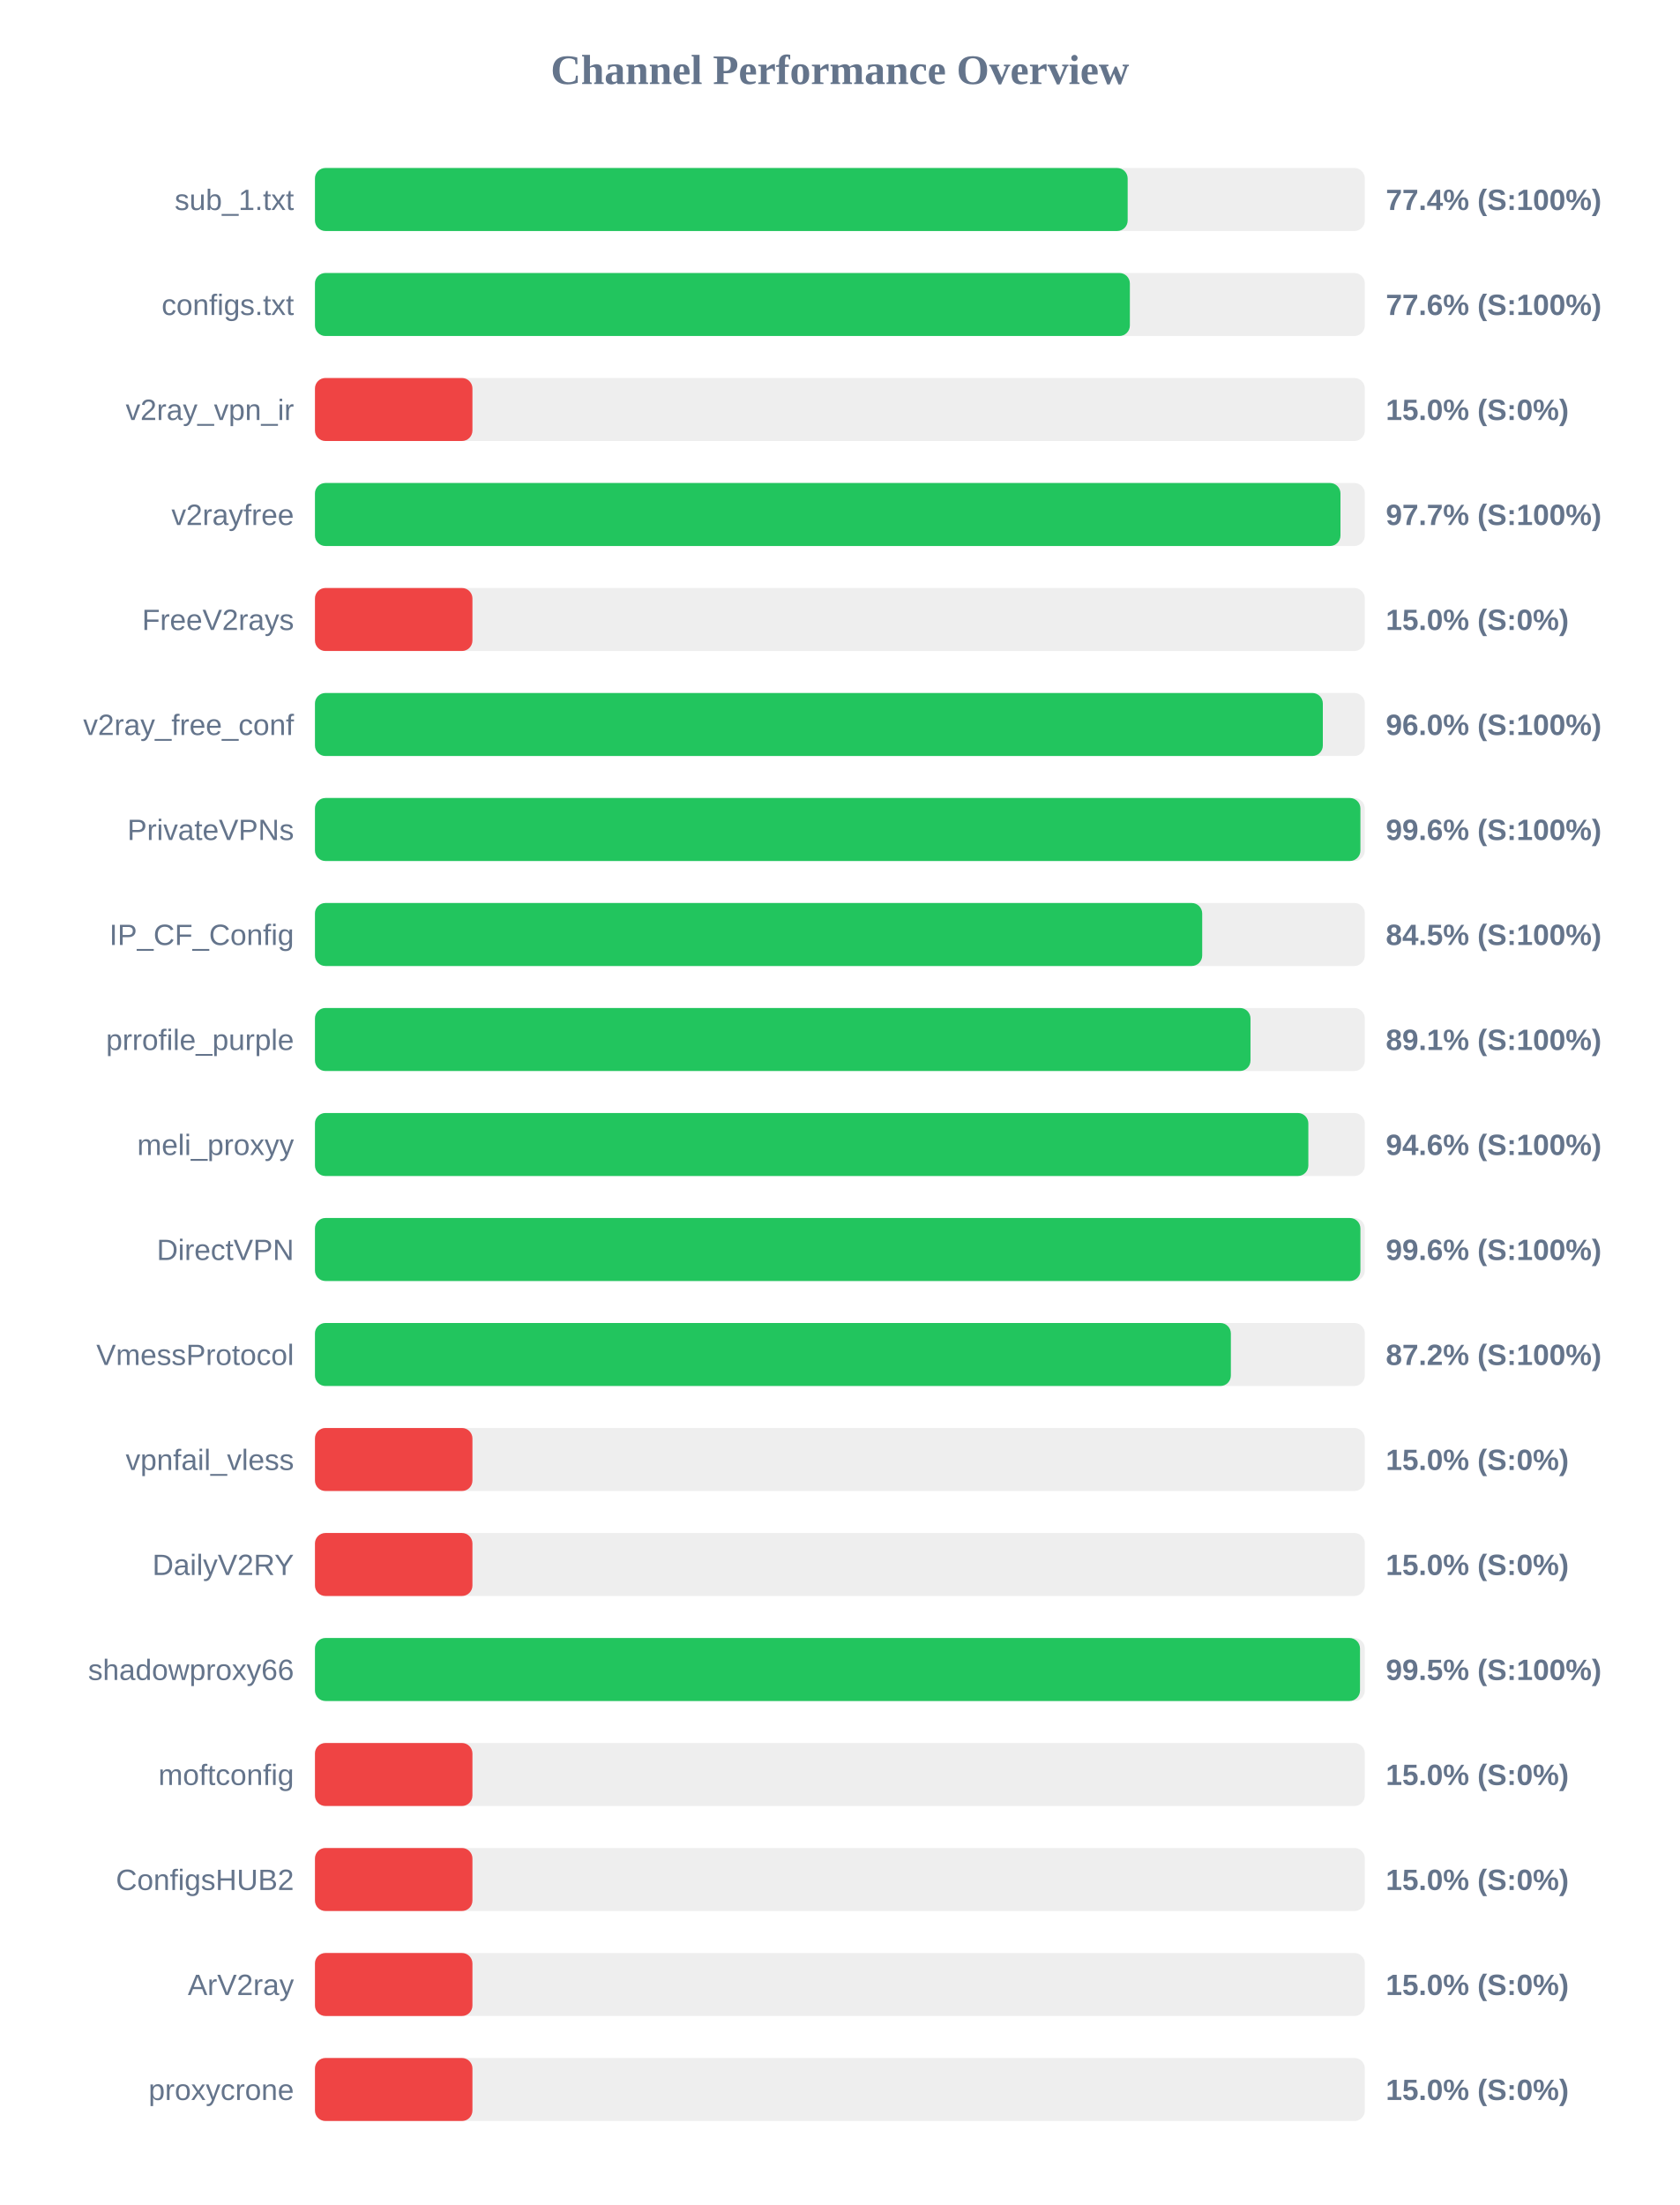
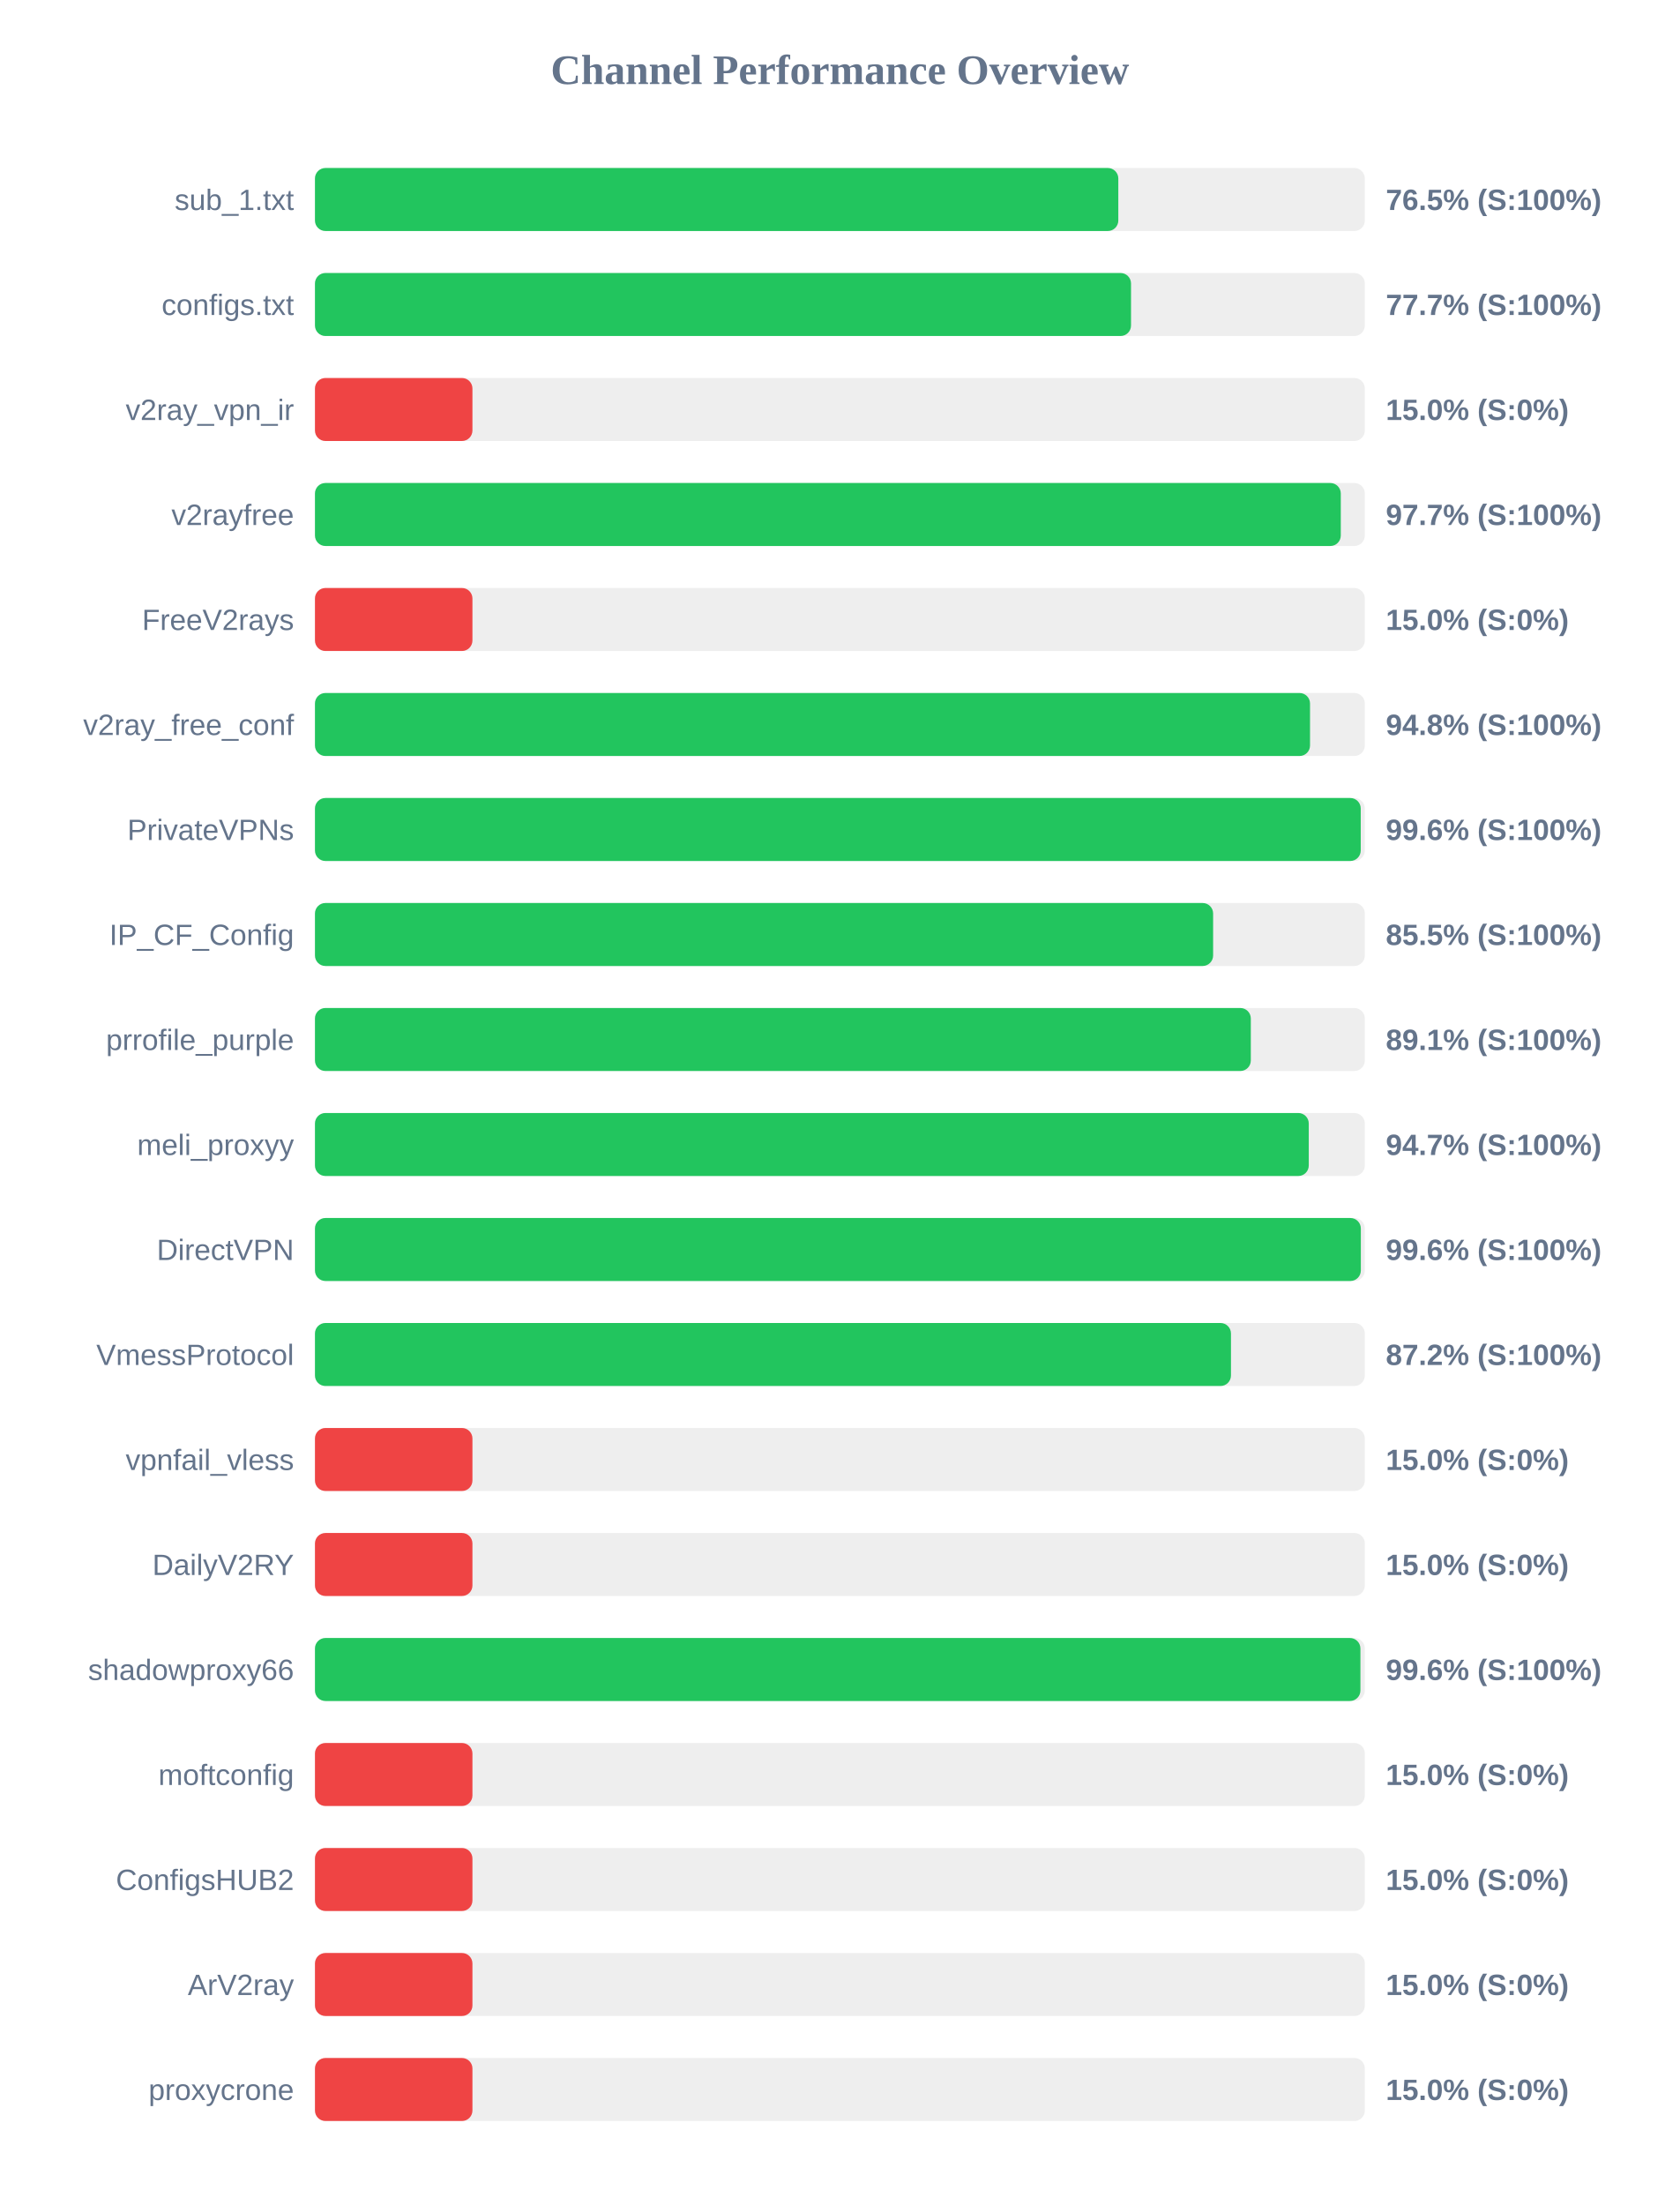
<svg xmlns="http://www.w3.org/2000/svg" width="800" height="1050" version="1.1">
  <style>
        .row { font: 14px Arial; fill: #64748b; }
        .score { font: bold 14px Arial; fill: #64748b; }
    </style>
  <text x="400" y="40" text-anchor="middle" font-size="20px" font-weight="bold" fill="#64748b">Channel Performance Overview</text>
  <rect x="150" y="80" width="500" height="30" fill="#eee" rx="5" />
-   <rect x="150" y="80" width="387.05" height="30" fill="#22c55e" rx="5" />
+   <rect x="150" y="80" width="382.6" height="30" fill="#22c55e" rx="5" />
  <text x="140" y="100" text-anchor="end" class="row">sub_1.txt</text>
-   <text x="660" y="100" text-anchor="start" class="score">77.4% (S:100%)</text>
+   <text x="660" y="100" text-anchor="start" class="score">76.5% (S:100%)</text>
  <rect x="150" y="130" width="500" height="30" fill="#eee" rx="5" />
-   <rect x="150" y="130" width="388.1" height="30" fill="#22c55e" rx="5" />
+   <rect x="150" y="130" width="388.65" height="30" fill="#22c55e" rx="5" />
  <text x="140" y="150" text-anchor="end" class="row">configs.txt</text>
-   <text x="660" y="150" text-anchor="start" class="score">77.6% (S:100%)</text>
+   <text x="660" y="150" text-anchor="start" class="score">77.7% (S:100%)</text>
  <rect x="150" y="180" width="500" height="30" fill="#eee" rx="5" />
  <rect x="150" y="180" width="75.0" height="30" fill="#ef4444" rx="5" />
  <text x="140" y="200" text-anchor="end" class="row">v2ray_vpn_ir</text>
  <text x="660" y="200" text-anchor="start" class="score">15.0% (S:0%)</text>
  <rect x="150" y="230" width="500" height="30" fill="#eee" rx="5" />
-   <rect x="150" y="230" width="488.4" height="30" fill="#22c55e" rx="5" />
+   <rect x="150" y="230" width="488.55" height="30" fill="#22c55e" rx="5" />
  <text x="140" y="250" text-anchor="end" class="row">v2rayfree</text>
  <text x="660" y="250" text-anchor="start" class="score">97.7% (S:100%)</text>
  <rect x="150" y="280" width="500" height="30" fill="#eee" rx="5" />
  <rect x="150" y="280" width="75.0" height="30" fill="#ef4444" rx="5" />
  <text x="140" y="300" text-anchor="end" class="row">FreeV2rays</text>
  <text x="660" y="300" text-anchor="start" class="score">15.0% (S:0%)</text>
  <rect x="150" y="330" width="500" height="30" fill="#eee" rx="5" />
-   <rect x="150" y="330" width="480.0" height="30" fill="#22c55e" rx="5" />
+   <rect x="150" y="330" width="473.9" height="30" fill="#22c55e" rx="5" />
  <text x="140" y="350" text-anchor="end" class="row">v2ray_free_conf</text>
-   <text x="660" y="350" text-anchor="start" class="score">96.0% (S:100%)</text>
+   <text x="660" y="350" text-anchor="start" class="score">94.8% (S:100%)</text>
  <rect x="150" y="380" width="500" height="30" fill="#eee" rx="5" />
-   <rect x="150" y="380" width="497.9" height="30" fill="#22c55e" rx="5" />
+   <rect x="150" y="380" width="498.05" height="30" fill="#22c55e" rx="5" />
  <text x="140" y="400" text-anchor="end" class="row">PrivateVPNs</text>
  <text x="660" y="400" text-anchor="start" class="score">99.6% (S:100%)</text>
  <rect x="150" y="430" width="500" height="30" fill="#eee" rx="5" />
-   <rect x="150" y="430" width="422.55" height="30" fill="#22c55e" rx="5" />
+   <rect x="150" y="430" width="427.75" height="30" fill="#22c55e" rx="5" />
  <text x="140" y="450" text-anchor="end" class="row">IP_CF_Config</text>
-   <text x="660" y="450" text-anchor="start" class="score">84.5% (S:100%)</text>
+   <text x="660" y="450" text-anchor="start" class="score">85.5% (S:100%)</text>
  <rect x="150" y="480" width="500" height="30" fill="#eee" rx="5" />
-   <rect x="150" y="480" width="445.55" height="30" fill="#22c55e" rx="5" />
+   <rect x="150" y="480" width="445.7" height="30" fill="#22c55e" rx="5" />
  <text x="140" y="500" text-anchor="end" class="row">prrofile_purple</text>
  <text x="660" y="500" text-anchor="start" class="score">89.1% (S:100%)</text>
  <rect x="150" y="530" width="500" height="30" fill="#eee" rx="5" />
-   <rect x="150" y="530" width="473.1" height="30" fill="#22c55e" rx="5" />
+   <rect x="150" y="530" width="473.3" height="30" fill="#22c55e" rx="5" />
  <text x="140" y="550" text-anchor="end" class="row">meli_proxyy</text>
-   <text x="660" y="550" text-anchor="start" class="score">94.6% (S:100%)</text>
+   <text x="660" y="550" text-anchor="start" class="score">94.7% (S:100%)</text>
  <rect x="150" y="580" width="500" height="30" fill="#eee" rx="5" />
-   <rect x="150" y="580" width="497.9" height="30" fill="#22c55e" rx="5" />
+   <rect x="150" y="580" width="498.1" height="30" fill="#22c55e" rx="5" />
  <text x="140" y="600" text-anchor="end" class="row">DirectVPN</text>
  <text x="660" y="600" text-anchor="start" class="score">99.6% (S:100%)</text>
  <rect x="150" y="630" width="500" height="30" fill="#eee" rx="5" />
-   <rect x="150" y="630" width="436.2" height="30" fill="#22c55e" rx="5" />
+   <rect x="150" y="630" width="436.25" height="30" fill="#22c55e" rx="5" />
  <text x="140" y="650" text-anchor="end" class="row">VmessProtocol</text>
  <text x="660" y="650" text-anchor="start" class="score">87.2% (S:100%)</text>
  <rect x="150" y="680" width="500" height="30" fill="#eee" rx="5" />
  <rect x="150" y="680" width="75.0" height="30" fill="#ef4444" rx="5" />
  <text x="140" y="700" text-anchor="end" class="row">vpnfail_vless</text>
  <text x="660" y="700" text-anchor="start" class="score">15.0% (S:0%)</text>
  <rect x="150" y="730" width="500" height="30" fill="#eee" rx="5" />
  <rect x="150" y="730" width="75.0" height="30" fill="#ef4444" rx="5" />
  <text x="140" y="750" text-anchor="end" class="row">DailyV2RY</text>
  <text x="660" y="750" text-anchor="start" class="score">15.0% (S:0%)</text>
  <rect x="150" y="780" width="500" height="30" fill="#eee" rx="5" />
-   <rect x="150" y="780" width="497.7" height="30" fill="#22c55e" rx="5" />
+   <rect x="150" y="780" width="497.9" height="30" fill="#22c55e" rx="5" />
  <text x="140" y="800" text-anchor="end" class="row">shadowproxy66</text>
-   <text x="660" y="800" text-anchor="start" class="score">99.5% (S:100%)</text>
+   <text x="660" y="800" text-anchor="start" class="score">99.6% (S:100%)</text>
  <rect x="150" y="830" width="500" height="30" fill="#eee" rx="5" />
  <rect x="150" y="830" width="75.0" height="30" fill="#ef4444" rx="5" />
  <text x="140" y="850" text-anchor="end" class="row">moftconfig</text>
  <text x="660" y="850" text-anchor="start" class="score">15.0% (S:0%)</text>
  <rect x="150" y="880" width="500" height="30" fill="#eee" rx="5" />
  <rect x="150" y="880" width="75.0" height="30" fill="#ef4444" rx="5" />
  <text x="140" y="900" text-anchor="end" class="row">ConfigsHUB2</text>
  <text x="660" y="900" text-anchor="start" class="score">15.0% (S:0%)</text>
  <rect x="150" y="930" width="500" height="30" fill="#eee" rx="5" />
  <rect x="150" y="930" width="75.0" height="30" fill="#ef4444" rx="5" />
  <text x="140" y="950" text-anchor="end" class="row">ArV2ray</text>
  <text x="660" y="950" text-anchor="start" class="score">15.0% (S:0%)</text>
  <rect x="150" y="980" width="500" height="30" fill="#eee" rx="5" />
  <rect x="150" y="980" width="75.0" height="30" fill="#ef4444" rx="5" />
  <text x="140" y="1000" text-anchor="end" class="row">proxycrone</text>
  <text x="660" y="1000" text-anchor="start" class="score">15.0% (S:0%)</text>
</svg>
